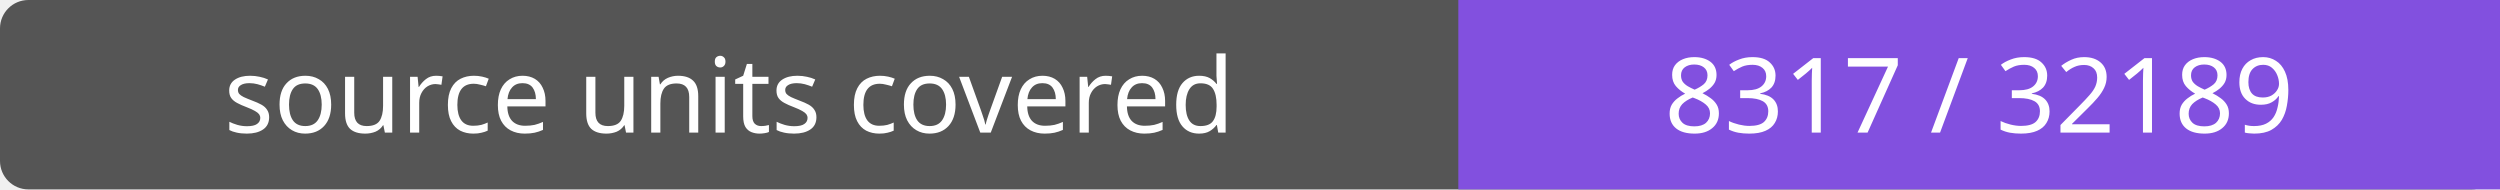
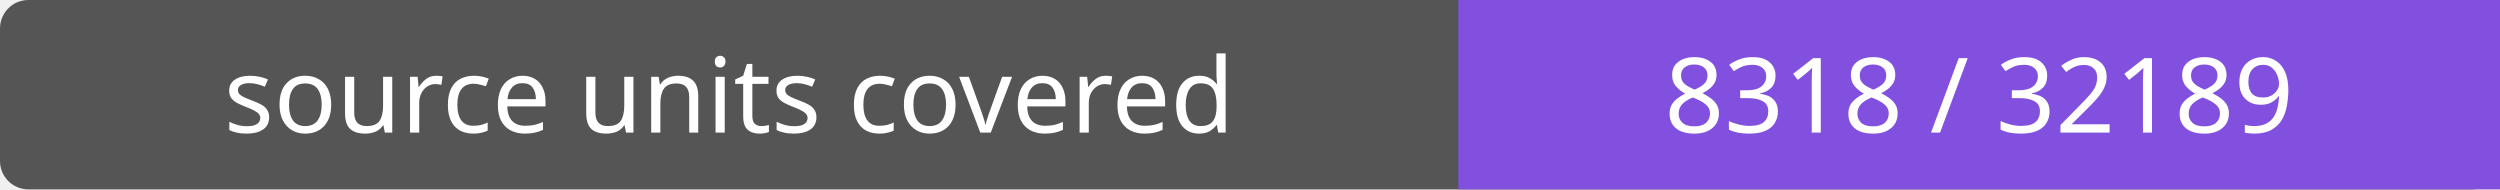
- <svg xmlns="http://www.w3.org/2000/svg" width="264" height="20" role="img" aria-label="source units covered: 8317 / 32189">
+ <svg xmlns="http://www.w3.org/2000/svg" width="264" height="20" role="img" aria-label="source units covered: 8318 / 32189">
  <rect width="264" height="20" rx="3" fill="#555" />
  <path fill="#8250df" d="M154 0h110v20H154z" />
  <g fill="#fff" text-anchor="middle" font-family="Verdana,sans-serif" font-size="11">
    <text x="77.0" y="14">source units covered</text>
-     <text x="209.0" y="14">8317 / 32189</text>
+     <text x="209.0" y="14">8318 / 32189</text>
  </g>
</svg>
